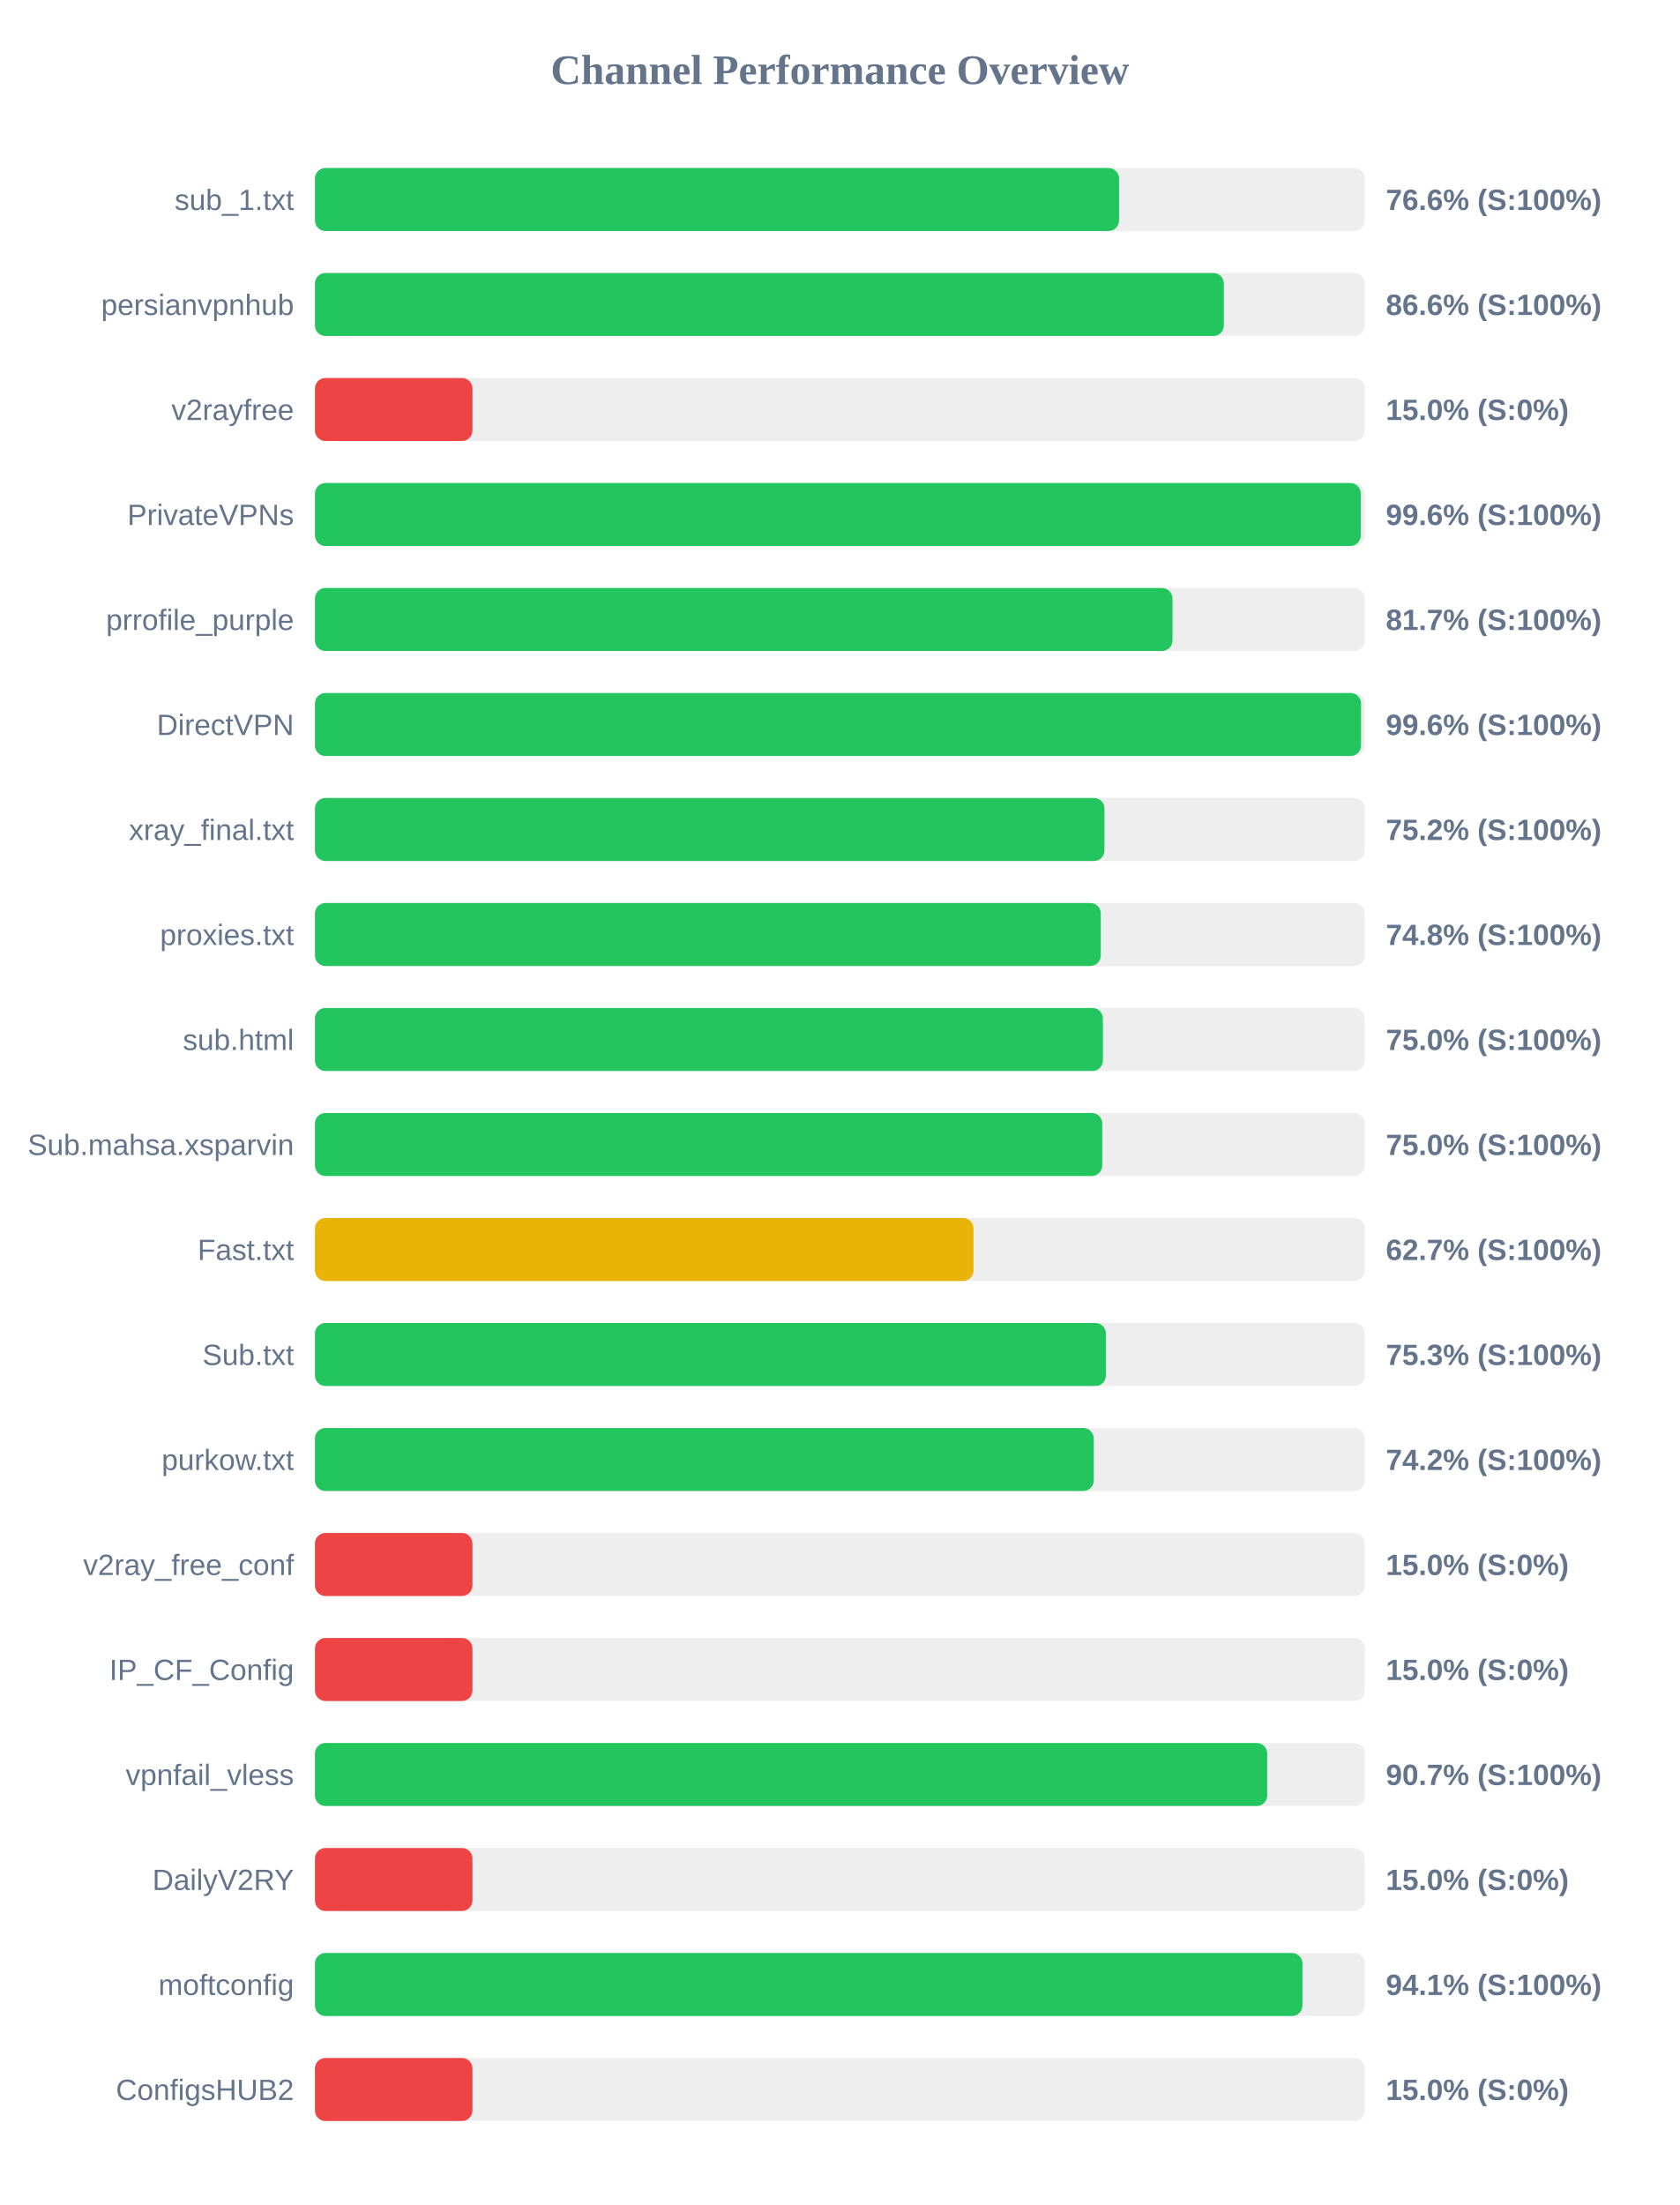
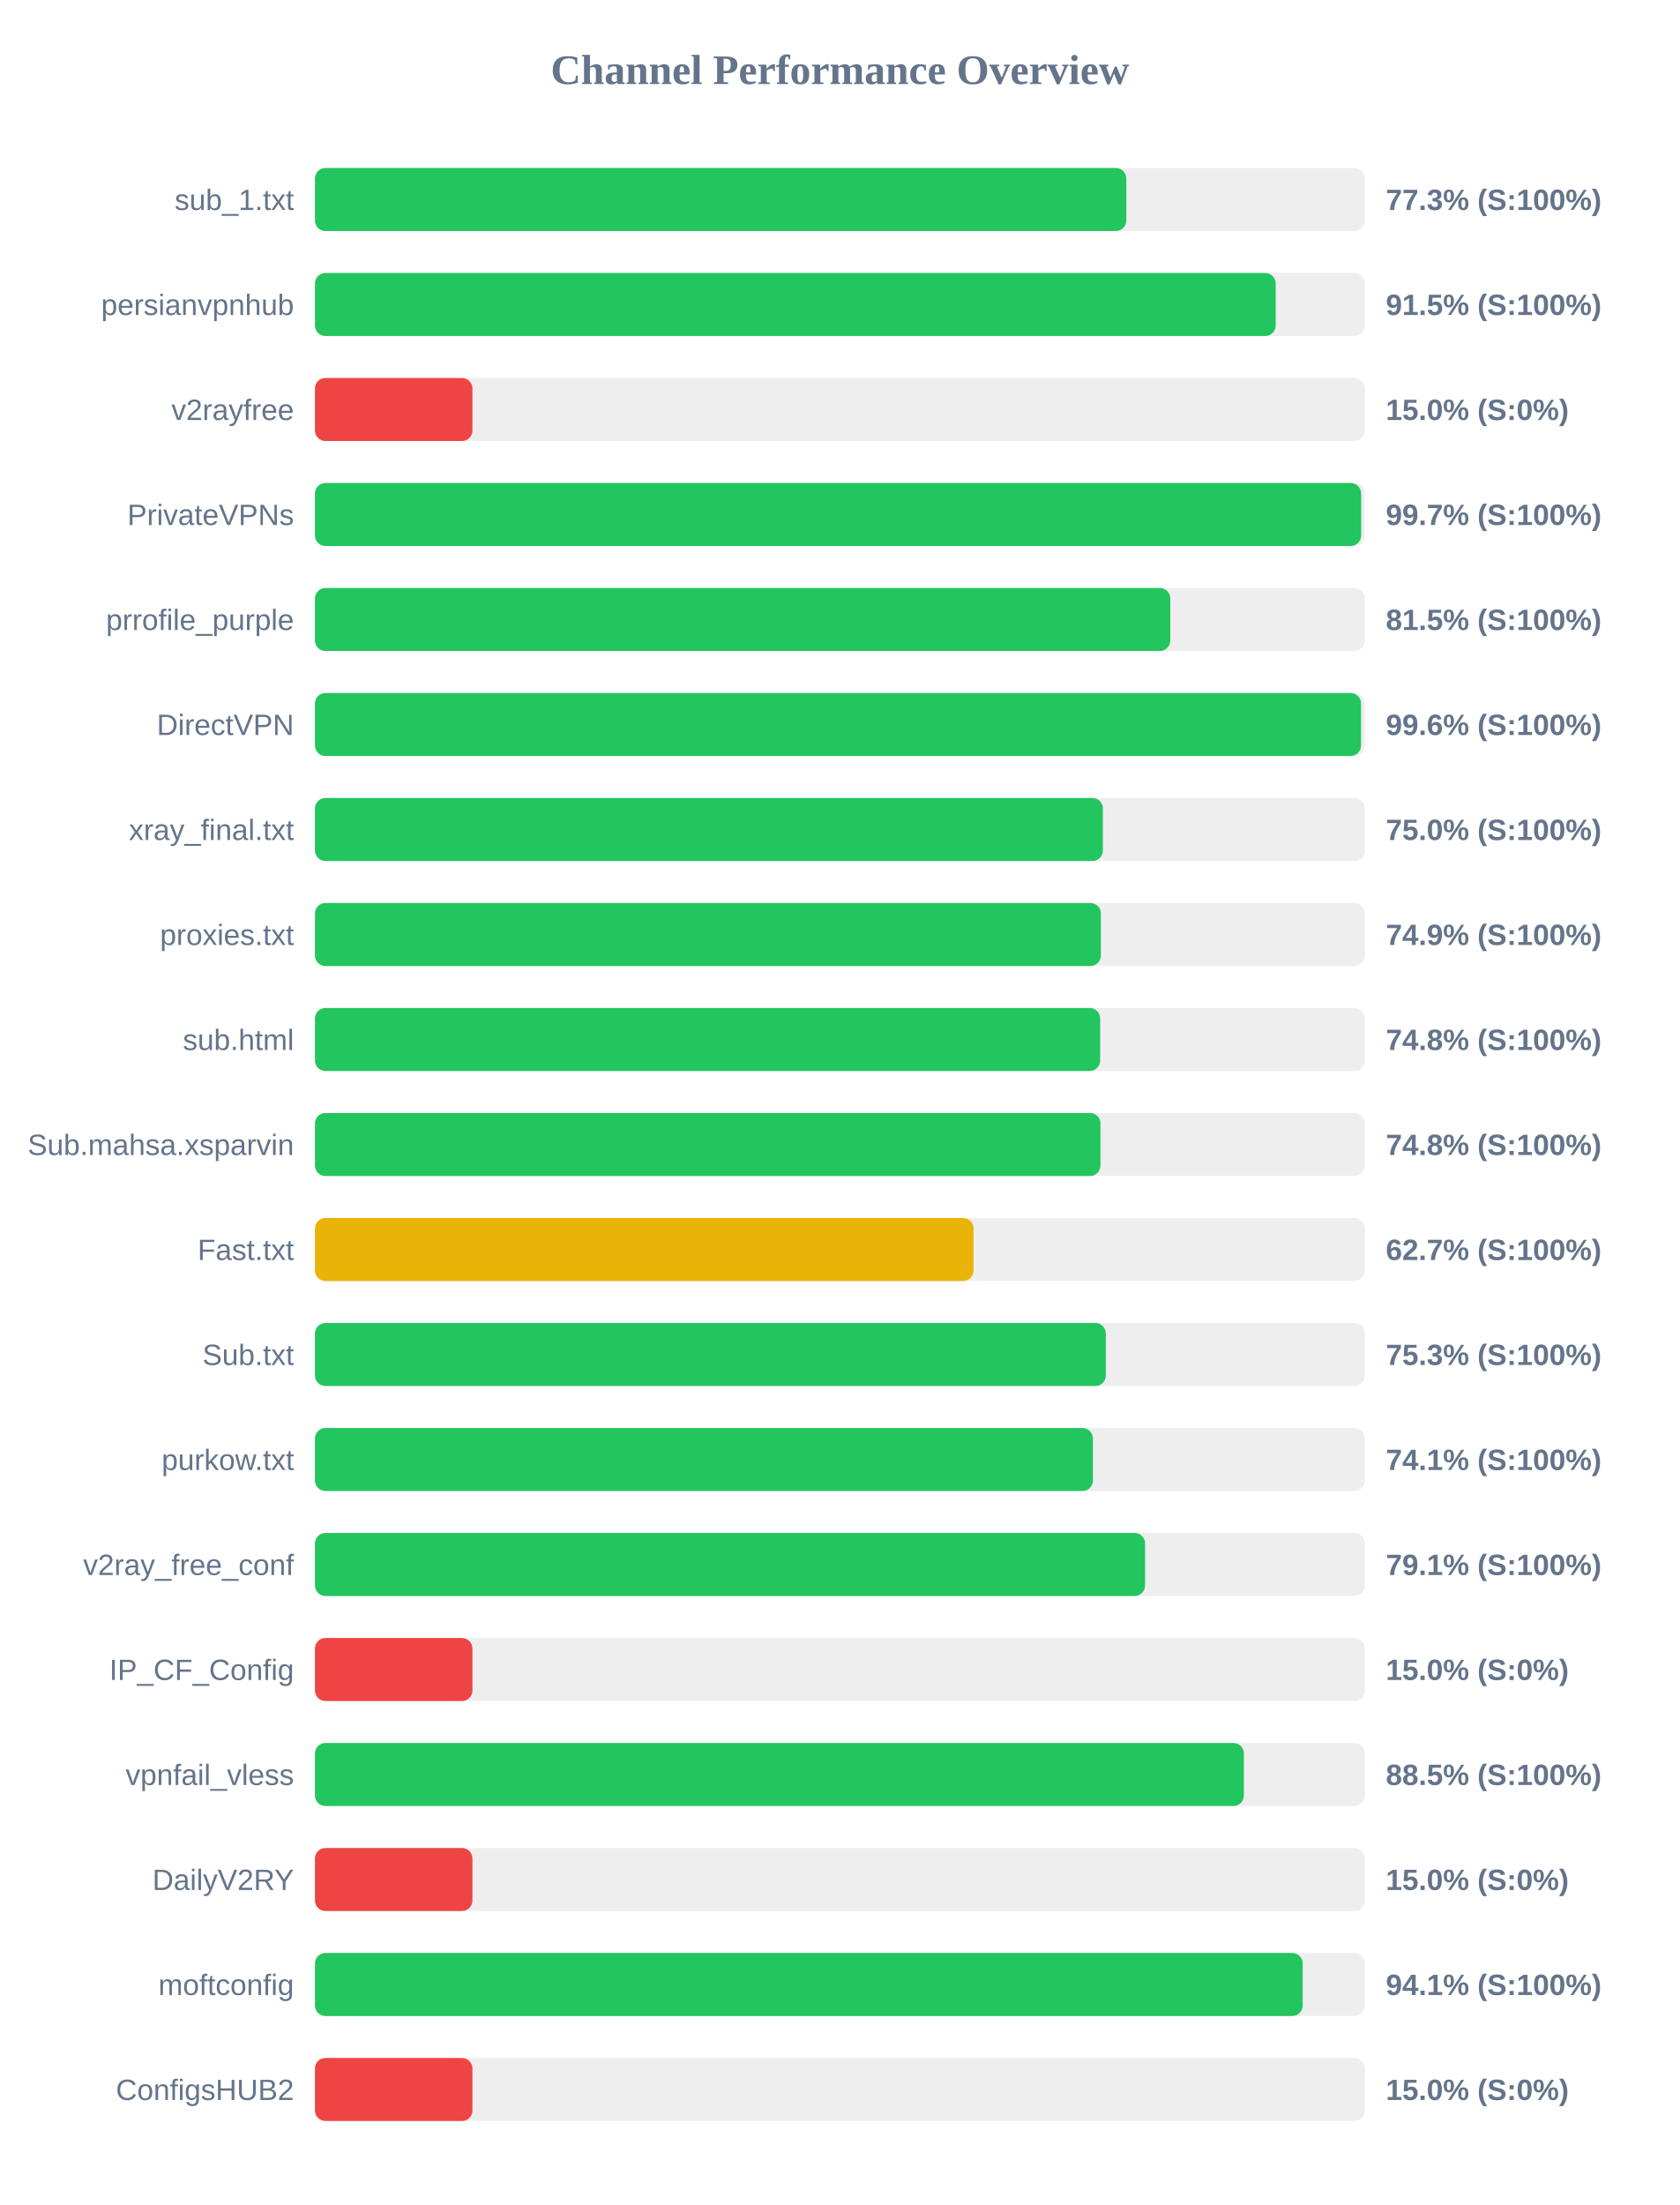
<svg xmlns="http://www.w3.org/2000/svg" width="800" height="1050" version="1.1">
  <style>
        .row { font: 14px Arial; fill: #64748b; }
        .score { font: bold 14px Arial; fill: #64748b; }
    </style>
  <text x="400" y="40" text-anchor="middle" font-size="20px" font-weight="bold" fill="#64748b">Channel Performance Overview</text>
  <rect x="150" y="80" width="500" height="30" fill="#eee" rx="5" />
-   <rect x="150" y="80" width="382.95" height="30" fill="#22c55e" rx="5" />
+   <rect x="150" y="80" width="386.4" height="30" fill="#22c55e" rx="5" />
  <text x="140" y="100" text-anchor="end" class="row">sub_1.txt</text>
-   <text x="660" y="100" text-anchor="start" class="score">76.6% (S:100%)</text>
+   <text x="660" y="100" text-anchor="start" class="score">77.3% (S:100%)</text>
  <rect x="150" y="130" width="500" height="30" fill="#eee" rx="5" />
-   <rect x="150" y="130" width="432.85" height="30" fill="#22c55e" rx="5" />
+   <rect x="150" y="130" width="457.55" height="30" fill="#22c55e" rx="5" />
  <text x="140" y="150" text-anchor="end" class="row">persianvpnhub</text>
-   <text x="660" y="150" text-anchor="start" class="score">86.6% (S:100%)</text>
+   <text x="660" y="150" text-anchor="start" class="score">91.5% (S:100%)</text>
  <rect x="150" y="180" width="500" height="30" fill="#eee" rx="5" />
  <rect x="150" y="180" width="75.0" height="30" fill="#ef4444" rx="5" />
  <text x="140" y="200" text-anchor="end" class="row">v2rayfree</text>
  <text x="660" y="200" text-anchor="start" class="score">15.0% (S:0%)</text>
  <rect x="150" y="230" width="500" height="30" fill="#eee" rx="5" />
-   <rect x="150" y="230" width="498.05" height="30" fill="#22c55e" rx="5" />
+   <rect x="150" y="230" width="498.25" height="30" fill="#22c55e" rx="5" />
  <text x="140" y="250" text-anchor="end" class="row">PrivateVPNs</text>
-   <text x="660" y="250" text-anchor="start" class="score">99.6% (S:100%)</text>
+   <text x="660" y="250" text-anchor="start" class="score">99.7% (S:100%)</text>
  <rect x="150" y="280" width="500" height="30" fill="#eee" rx="5" />
-   <rect x="150" y="280" width="408.4" height="30" fill="#22c55e" rx="5" />
+   <rect x="150" y="280" width="407.35" height="30" fill="#22c55e" rx="5" />
  <text x="140" y="300" text-anchor="end" class="row">prrofile_purple</text>
-   <text x="660" y="300" text-anchor="start" class="score">81.7% (S:100%)</text>
+   <text x="660" y="300" text-anchor="start" class="score">81.5% (S:100%)</text>
  <rect x="150" y="330" width="500" height="30" fill="#eee" rx="5" />
  <rect x="150" y="330" width="498.2" height="30" fill="#22c55e" rx="5" />
  <text x="140" y="350" text-anchor="end" class="row">DirectVPN</text>
  <text x="660" y="350" text-anchor="start" class="score">99.6% (S:100%)</text>
  <rect x="150" y="380" width="500" height="30" fill="#eee" rx="5" />
-   <rect x="150" y="380" width="376.0" height="30" fill="#22c55e" rx="5" />
+   <rect x="150" y="380" width="375.25" height="30" fill="#22c55e" rx="5" />
  <text x="140" y="400" text-anchor="end" class="row">xray_final.txt</text>
-   <text x="660" y="400" text-anchor="start" class="score">75.2% (S:100%)</text>
+   <text x="660" y="400" text-anchor="start" class="score">75.0% (S:100%)</text>
  <rect x="150" y="430" width="500" height="30" fill="#eee" rx="5" />
-   <rect x="150" y="430" width="374.25" height="30" fill="#22c55e" rx="5" />
+   <rect x="150" y="430" width="374.3" height="30" fill="#22c55e" rx="5" />
  <text x="140" y="450" text-anchor="end" class="row">proxies.txt</text>
-   <text x="660" y="450" text-anchor="start" class="score">74.8% (S:100%)</text>
+   <text x="660" y="450" text-anchor="start" class="score">74.9% (S:100%)</text>
  <rect x="150" y="480" width="500" height="30" fill="#eee" rx="5" />
-   <rect x="150" y="480" width="375.25" height="30" fill="#22c55e" rx="5" />
+   <rect x="150" y="480" width="373.95" height="30" fill="#22c55e" rx="5" />
  <text x="140" y="500" text-anchor="end" class="row">sub.html</text>
-   <text x="660" y="500" text-anchor="start" class="score">75.0% (S:100%)</text>
+   <text x="660" y="500" text-anchor="start" class="score">74.8% (S:100%)</text>
  <rect x="150" y="530" width="500" height="30" fill="#eee" rx="5" />
-   <rect x="150" y="530" width="374.95" height="30" fill="#22c55e" rx="5" />
+   <rect x="150" y="530" width="374.1" height="30" fill="#22c55e" rx="5" />
  <text x="140" y="550" text-anchor="end" class="row">Sub.mahsa.xsparvin</text>
-   <text x="660" y="550" text-anchor="start" class="score">75.0% (S:100%)</text>
+   <text x="660" y="550" text-anchor="start" class="score">74.8% (S:100%)</text>
  <rect x="150" y="580" width="500" height="30" fill="#eee" rx="5" />
  <rect x="150" y="580" width="313.65" height="30" fill="#eab308" rx="5" />
  <text x="140" y="600" text-anchor="end" class="row">Fast.txt</text>
  <text x="660" y="600" text-anchor="start" class="score">62.7% (S:100%)</text>
  <rect x="150" y="630" width="500" height="30" fill="#eee" rx="5" />
-   <rect x="150" y="630" width="376.7" height="30" fill="#22c55e" rx="5" />
+   <rect x="150" y="630" width="376.65" height="30" fill="#22c55e" rx="5" />
  <text x="140" y="650" text-anchor="end" class="row">Sub.txt</text>
  <text x="660" y="650" text-anchor="start" class="score">75.3% (S:100%)</text>
  <rect x="150" y="680" width="500" height="30" fill="#eee" rx="5" />
-   <rect x="150" y="680" width="370.9" height="30" fill="#22c55e" rx="5" />
+   <rect x="150" y="680" width="370.5" height="30" fill="#22c55e" rx="5" />
  <text x="140" y="700" text-anchor="end" class="row">purkow.txt</text>
-   <text x="660" y="700" text-anchor="start" class="score">74.2% (S:100%)</text>
+   <text x="660" y="700" text-anchor="start" class="score">74.1% (S:100%)</text>
  <rect x="150" y="730" width="500" height="30" fill="#eee" rx="5" />
-   <rect x="150" y="730" width="75.0" height="30" fill="#ef4444" rx="5" />
+   <rect x="150" y="730" width="395.35" height="30" fill="#22c55e" rx="5" />
  <text x="140" y="750" text-anchor="end" class="row">v2ray_free_conf</text>
-   <text x="660" y="750" text-anchor="start" class="score">15.0% (S:0%)</text>
+   <text x="660" y="750" text-anchor="start" class="score">79.1% (S:100%)</text>
  <rect x="150" y="780" width="500" height="30" fill="#eee" rx="5" />
  <rect x="150" y="780" width="75.0" height="30" fill="#ef4444" rx="5" />
  <text x="140" y="800" text-anchor="end" class="row">IP_CF_Config</text>
  <text x="660" y="800" text-anchor="start" class="score">15.0% (S:0%)</text>
  <rect x="150" y="830" width="500" height="30" fill="#eee" rx="5" />
-   <rect x="150" y="830" width="453.5" height="30" fill="#22c55e" rx="5" />
+   <rect x="150" y="830" width="442.4" height="30" fill="#22c55e" rx="5" />
  <text x="140" y="850" text-anchor="end" class="row">vpnfail_vless</text>
-   <text x="660" y="850" text-anchor="start" class="score">90.7% (S:100%)</text>
+   <text x="660" y="850" text-anchor="start" class="score">88.5% (S:100%)</text>
  <rect x="150" y="880" width="500" height="30" fill="#eee" rx="5" />
  <rect x="150" y="880" width="75.0" height="30" fill="#ef4444" rx="5" />
  <text x="140" y="900" text-anchor="end" class="row">DailyV2RY</text>
  <text x="660" y="900" text-anchor="start" class="score">15.0% (S:0%)</text>
  <rect x="150" y="930" width="500" height="30" fill="#eee" rx="5" />
-   <rect x="150" y="930" width="470.3" height="30" fill="#22c55e" rx="5" />
+   <rect x="150" y="930" width="470.4" height="30" fill="#22c55e" rx="5" />
  <text x="140" y="950" text-anchor="end" class="row">moftconfig</text>
  <text x="660" y="950" text-anchor="start" class="score">94.1% (S:100%)</text>
  <rect x="150" y="980" width="500" height="30" fill="#eee" rx="5" />
  <rect x="150" y="980" width="75.0" height="30" fill="#ef4444" rx="5" />
  <text x="140" y="1000" text-anchor="end" class="row">ConfigsHUB2</text>
  <text x="660" y="1000" text-anchor="start" class="score">15.0% (S:0%)</text>
</svg>
